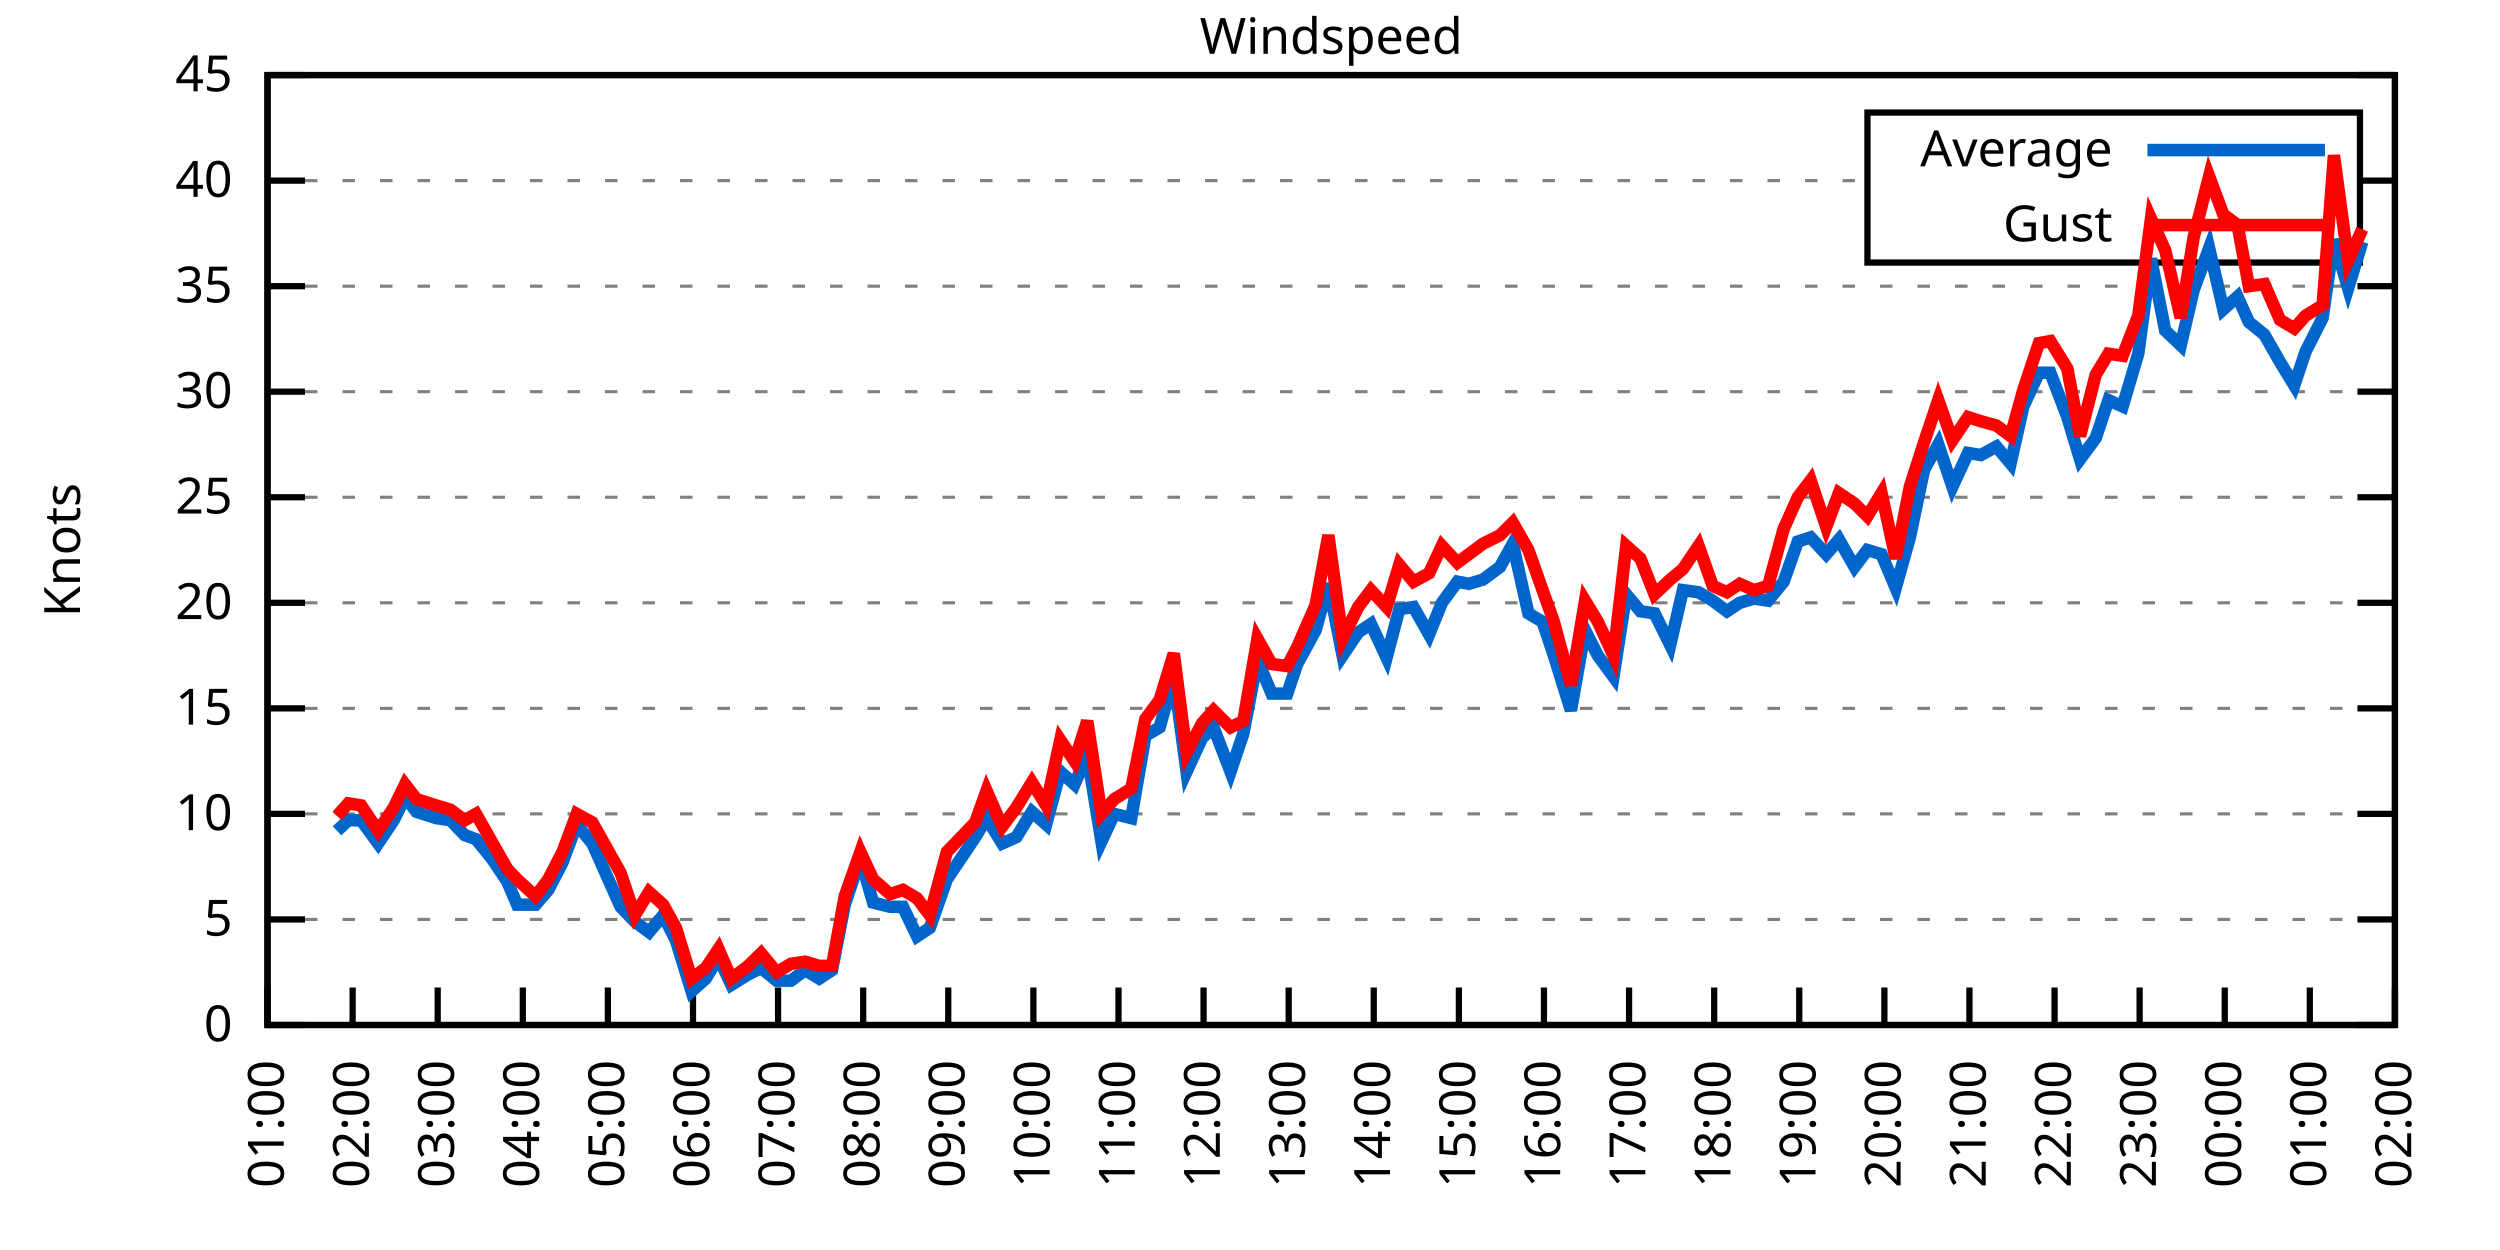
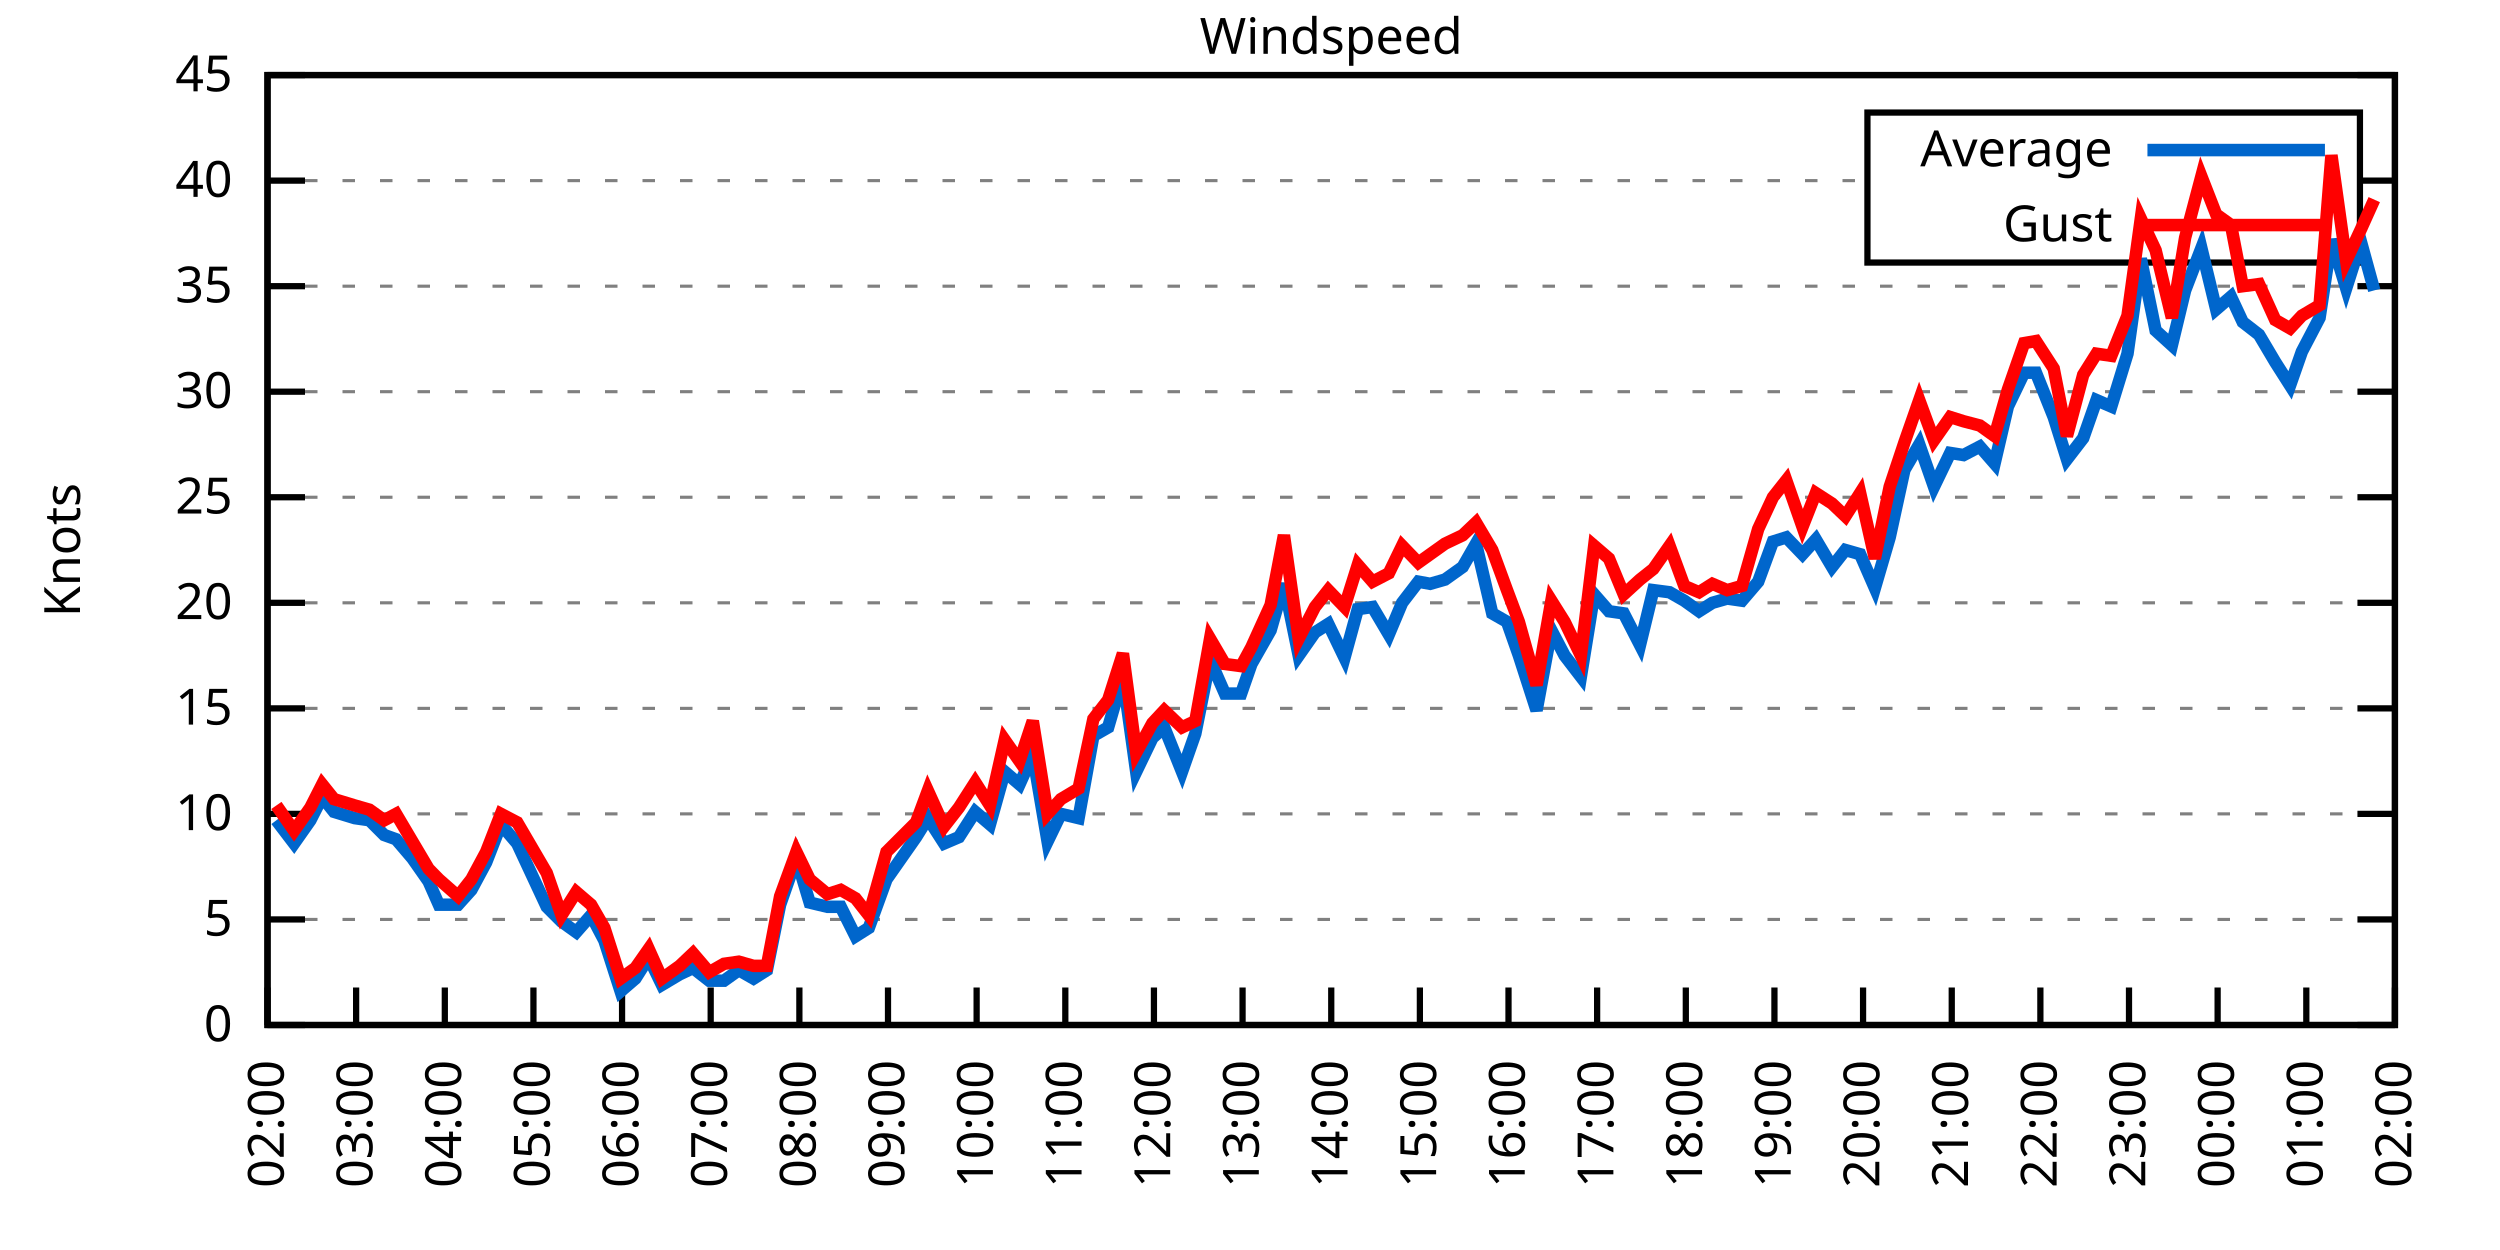
<svg xmlns="http://www.w3.org/2000/svg" xmlns:xlink="http://www.w3.org/1999/xlink" width="400" height="200" viewBox="0 0 400 200">
  <g id="gnuplot_canvas">
    <rect x="0" y="0" width="400" height="200" fill="none" />
    <defs>
      <circle id="gpDot" r="0.5" stroke-width="0.5" stroke="currentColor" />
      <path id="gpPt0" stroke-width="0.333" stroke="currentColor" d="M-1,0 h2 M0,-1 v2" />
      <path id="gpPt1" stroke-width="0.333" stroke="currentColor" d="M-1,-1 L1,1 M1,-1 L-1,1" />
      <path id="gpPt2" stroke-width="0.333" stroke="currentColor" d="M-1,0 L1,0 M0,-1 L0,1 M-1,-1 L1,1 M-1,1 L1,-1" />
      <rect id="gpPt3" stroke-width="0.333" stroke="currentColor" x="-1" y="-1" width="2" height="2" />
      <rect id="gpPt4" stroke-width="0.333" stroke="currentColor" fill="currentColor" x="-1" y="-1" width="2" height="2" />
      <circle id="gpPt5" stroke-width="0.333" stroke="currentColor" cx="0" cy="0" r="1" />
      <use xlink:href="#gpPt5" id="gpPt6" fill="currentColor" stroke="none" />
      <path id="gpPt7" stroke-width="0.333" stroke="currentColor" d="M0,-1.33 L-1.33,0.67 L1.33,0.67 z" />
      <use xlink:href="#gpPt7" id="gpPt8" fill="currentColor" stroke="none" />
      <use xlink:href="#gpPt7" id="gpPt9" stroke="currentColor" transform="rotate(180)" />
      <use xlink:href="#gpPt9" id="gpPt10" fill="currentColor" stroke="none" />
      <use xlink:href="#gpPt3" id="gpPt11" stroke="currentColor" transform="rotate(45)" />
      <use xlink:href="#gpPt11" id="gpPt12" fill="currentColor" stroke="none" />
      <path id="gpPt13" stroke-width="0.333" stroke="currentColor" d="M0,1.330 L1.265,0.411 L0.782,-1.067 L-0.782,-1.076 L-1.265,0.411 z" />
      <use xlink:href="#gpPt13" id="gpPt14" fill="currentColor" stroke="none" />
      <filter id="textbox" filterUnits="objectBoundingBox" x="0" y="0" height="1" width="1">
        <feFlood flood-color="white" flood-opacity="1" result="bgnd" />
        <feComposite in="SourceGraphic" in2="bgnd" operator="atop" />
      </filter>
      <filter id="greybox" filterUnits="objectBoundingBox" x="0" y="0" height="1" width="1">
        <feFlood flood-color="lightgrey" flood-opacity="1" result="grey" />
        <feComposite in="SourceGraphic" in2="grey" operator="atop" />
      </filter>
    </defs>
    <g fill="none" color="white" stroke="currentColor" stroke-width="1.00" stroke-linecap="butt" stroke-linejoin="miter">
</g>
    <g fill="none" color="black" stroke="currentColor" stroke-width="1.00" stroke-linecap="butt" stroke-linejoin="miter">
      <g stroke="none" shape-rendering="crispEdges">
        <polygon fill="rgb(255, 255, 255)" points="42.80,164.00 383.18,164.00 383.18,12.02 42.80,12.02 " />
      </g>
    </g>
    <g fill="none" color="black" stroke="currentColor" stroke-width="1.00" stroke-linecap="butt" stroke-linejoin="miter">
</g>
    <g fill="none" color="black" stroke="black" stroke-width="0.50" stroke-linecap="butt" stroke-linejoin="miter">
</g>
    <g fill="none" color="gray" stroke="currentColor" stroke-width="0.50" stroke-linecap="butt" stroke-linejoin="miter">
      <path stroke="gray" stroke-dasharray="2,4" class="gridline" d="M42.80,164.00 L383.19,164.00  " />
    </g>
    <g fill="none" color="gray" stroke="gray" stroke-width="1.00" stroke-linecap="butt" stroke-linejoin="miter">
</g>
    <g fill="none" color="black" stroke="currentColor" stroke-width="1.00" stroke-linecap="butt" stroke-linejoin="miter">
      <path stroke="black" d="M42.80,164.00 L48.80,164.00 M383.19,164.00 L377.19,164.00  " />
      <g transform="translate(37.20,166.60)" stroke="none" fill="black" font-family="Sans" font-size="8.00" text-anchor="end">
        <text>
          <tspan font-family="Sans"> 0</tspan>
        </text>
      </g>
    </g>
    <g fill="none" color="black" stroke="currentColor" stroke-width="1.00" stroke-linecap="butt" stroke-linejoin="miter">
</g>
    <g fill="none" color="black" stroke="black" stroke-width="0.50" stroke-linecap="butt" stroke-linejoin="miter">
</g>
    <g fill="none" color="gray" stroke="currentColor" stroke-width="0.50" stroke-linecap="butt" stroke-linejoin="miter">
      <path stroke="gray" stroke-dasharray="2,4" class="gridline" d="M42.80,147.11 L383.19,147.11  " />
    </g>
    <g fill="none" color="gray" stroke="gray" stroke-width="1.00" stroke-linecap="butt" stroke-linejoin="miter">
</g>
    <g fill="none" color="black" stroke="currentColor" stroke-width="1.00" stroke-linecap="butt" stroke-linejoin="miter">
      <path stroke="black" d="M42.80,147.11 L48.80,147.11 M383.19,147.11 L377.19,147.11  " />
      <g transform="translate(37.20,149.71)" stroke="none" fill="black" font-family="Sans" font-size="8.00" text-anchor="end">
        <text>
          <tspan font-family="Sans"> 5</tspan>
        </text>
      </g>
    </g>
    <g fill="none" color="black" stroke="currentColor" stroke-width="1.00" stroke-linecap="butt" stroke-linejoin="miter">
</g>
    <g fill="none" color="black" stroke="black" stroke-width="0.50" stroke-linecap="butt" stroke-linejoin="miter">
</g>
    <g fill="none" color="gray" stroke="currentColor" stroke-width="0.50" stroke-linecap="butt" stroke-linejoin="miter">
      <path stroke="gray" stroke-dasharray="2,4" class="gridline" d="M42.80,130.22 L383.19,130.22  " />
    </g>
    <g fill="none" color="gray" stroke="gray" stroke-width="1.00" stroke-linecap="butt" stroke-linejoin="miter">
</g>
    <g fill="none" color="black" stroke="currentColor" stroke-width="1.00" stroke-linecap="butt" stroke-linejoin="miter">
      <path stroke="black" d="M42.80,130.22 L48.80,130.22 M383.19,130.22 L377.19,130.22  " />
      <g transform="translate(37.20,132.82)" stroke="none" fill="black" font-family="Sans" font-size="8.00" text-anchor="end">
        <text>
          <tspan font-family="Sans"> 10</tspan>
        </text>
      </g>
    </g>
    <g fill="none" color="black" stroke="currentColor" stroke-width="1.00" stroke-linecap="butt" stroke-linejoin="miter">
</g>
    <g fill="none" color="black" stroke="black" stroke-width="0.50" stroke-linecap="butt" stroke-linejoin="miter">
</g>
    <g fill="none" color="gray" stroke="currentColor" stroke-width="0.50" stroke-linecap="butt" stroke-linejoin="miter">
      <path stroke="gray" stroke-dasharray="2,4" class="gridline" d="M42.80,113.34 L383.19,113.34  " />
    </g>
    <g fill="none" color="gray" stroke="gray" stroke-width="1.00" stroke-linecap="butt" stroke-linejoin="miter">
</g>
    <g fill="none" color="black" stroke="currentColor" stroke-width="1.00" stroke-linecap="butt" stroke-linejoin="miter">
      <path stroke="black" d="M42.80,113.34 L48.80,113.34 M383.19,113.34 L377.19,113.34  " />
      <g transform="translate(37.20,115.94)" stroke="none" fill="black" font-family="Sans" font-size="8.00" text-anchor="end">
        <text>
          <tspan font-family="Sans"> 15</tspan>
        </text>
      </g>
    </g>
    <g fill="none" color="black" stroke="currentColor" stroke-width="1.00" stroke-linecap="butt" stroke-linejoin="miter">
</g>
    <g fill="none" color="black" stroke="black" stroke-width="0.50" stroke-linecap="butt" stroke-linejoin="miter">
</g>
    <g fill="none" color="gray" stroke="currentColor" stroke-width="0.50" stroke-linecap="butt" stroke-linejoin="miter">
      <path stroke="gray" stroke-dasharray="2,4" class="gridline" d="M42.80,96.45 L383.19,96.45  " />
    </g>
    <g fill="none" color="gray" stroke="gray" stroke-width="1.00" stroke-linecap="butt" stroke-linejoin="miter">
</g>
    <g fill="none" color="black" stroke="currentColor" stroke-width="1.00" stroke-linecap="butt" stroke-linejoin="miter">
      <path stroke="black" d="M42.80,96.45 L48.80,96.45 M383.19,96.45 L377.19,96.45  " />
      <g transform="translate(37.20,99.05)" stroke="none" fill="black" font-family="Sans" font-size="8.00" text-anchor="end">
        <text>
          <tspan font-family="Sans"> 20</tspan>
        </text>
      </g>
    </g>
    <g fill="none" color="black" stroke="currentColor" stroke-width="1.00" stroke-linecap="butt" stroke-linejoin="miter">
</g>
    <g fill="none" color="black" stroke="black" stroke-width="0.50" stroke-linecap="butt" stroke-linejoin="miter">
</g>
    <g fill="none" color="gray" stroke="currentColor" stroke-width="0.50" stroke-linecap="butt" stroke-linejoin="miter">
      <path stroke="gray" stroke-dasharray="2,4" class="gridline" d="M42.80,79.56 L383.19,79.56  " />
    </g>
    <g fill="none" color="gray" stroke="gray" stroke-width="1.00" stroke-linecap="butt" stroke-linejoin="miter">
</g>
    <g fill="none" color="black" stroke="currentColor" stroke-width="1.00" stroke-linecap="butt" stroke-linejoin="miter">
      <path stroke="black" d="M42.80,79.56 L48.80,79.56 M383.19,79.56 L377.19,79.56  " />
      <g transform="translate(37.20,82.16)" stroke="none" fill="black" font-family="Sans" font-size="8.00" text-anchor="end">
        <text>
          <tspan font-family="Sans"> 25</tspan>
        </text>
      </g>
    </g>
    <g fill="none" color="black" stroke="currentColor" stroke-width="1.00" stroke-linecap="butt" stroke-linejoin="miter">
</g>
    <g fill="none" color="black" stroke="black" stroke-width="0.50" stroke-linecap="butt" stroke-linejoin="miter">
</g>
    <g fill="none" color="gray" stroke="currentColor" stroke-width="0.50" stroke-linecap="butt" stroke-linejoin="miter">
      <path stroke="gray" stroke-dasharray="2,4" class="gridline" d="M42.80,62.67 L383.19,62.67  " />
    </g>
    <g fill="none" color="gray" stroke="gray" stroke-width="1.00" stroke-linecap="butt" stroke-linejoin="miter">
</g>
    <g fill="none" color="black" stroke="currentColor" stroke-width="1.00" stroke-linecap="butt" stroke-linejoin="miter">
      <path stroke="black" d="M42.80,62.67 L48.80,62.67 M383.19,62.67 L377.19,62.67  " />
      <g transform="translate(37.20,65.27)" stroke="none" fill="black" font-family="Sans" font-size="8.00" text-anchor="end">
        <text>
          <tspan font-family="Sans"> 30</tspan>
        </text>
      </g>
    </g>
    <g fill="none" color="black" stroke="currentColor" stroke-width="1.00" stroke-linecap="butt" stroke-linejoin="miter">
</g>
    <g fill="none" color="black" stroke="black" stroke-width="0.50" stroke-linecap="butt" stroke-linejoin="miter">
</g>
    <g fill="none" color="gray" stroke="currentColor" stroke-width="0.50" stroke-linecap="butt" stroke-linejoin="miter">
      <path stroke="gray" stroke-dasharray="2,4" class="gridline" d="M42.80,45.79 L383.19,45.79  " />
    </g>
    <g fill="none" color="gray" stroke="gray" stroke-width="1.00" stroke-linecap="butt" stroke-linejoin="miter">
</g>
    <g fill="none" color="black" stroke="currentColor" stroke-width="1.00" stroke-linecap="butt" stroke-linejoin="miter">
      <path stroke="black" d="M42.80,45.79 L48.80,45.79 M383.19,45.79 L377.19,45.79  " />
      <g transform="translate(37.20,48.39)" stroke="none" fill="black" font-family="Sans" font-size="8.00" text-anchor="end">
        <text>
          <tspan font-family="Sans"> 35</tspan>
        </text>
      </g>
    </g>
    <g fill="none" color="black" stroke="currentColor" stroke-width="1.00" stroke-linecap="butt" stroke-linejoin="miter">
</g>
    <g fill="none" color="black" stroke="black" stroke-width="0.50" stroke-linecap="butt" stroke-linejoin="miter">
</g>
    <g fill="none" color="gray" stroke="currentColor" stroke-width="0.50" stroke-linecap="butt" stroke-linejoin="miter">
      <path stroke="gray" stroke-dasharray="2,4" class="gridline" d="M42.80,28.90 L298.79,28.90 M377.59,28.90 L383.19,28.90  " />
    </g>
    <g fill="none" color="gray" stroke="gray" stroke-width="1.00" stroke-linecap="butt" stroke-linejoin="miter">
</g>
    <g fill="none" color="black" stroke="currentColor" stroke-width="1.00" stroke-linecap="butt" stroke-linejoin="miter">
      <path stroke="black" d="M42.80,28.90 L48.80,28.90 M383.19,28.90 L377.19,28.90  " />
      <g transform="translate(37.20,31.50)" stroke="none" fill="black" font-family="Sans" font-size="8.00" text-anchor="end">
        <text>
          <tspan font-family="Sans"> 40</tspan>
        </text>
      </g>
    </g>
    <g fill="none" color="black" stroke="currentColor" stroke-width="1.00" stroke-linecap="butt" stroke-linejoin="miter">
</g>
    <g fill="none" color="black" stroke="black" stroke-width="0.50" stroke-linecap="butt" stroke-linejoin="miter">
</g>
    <g fill="none" color="gray" stroke="currentColor" stroke-width="0.50" stroke-linecap="butt" stroke-linejoin="miter">
      <path stroke="gray" stroke-dasharray="2,4" class="gridline" d="M42.80,12.01 L383.19,12.01  " />
    </g>
    <g fill="none" color="gray" stroke="gray" stroke-width="1.00" stroke-linecap="butt" stroke-linejoin="miter">
</g>
    <g fill="none" color="black" stroke="currentColor" stroke-width="1.00" stroke-linecap="butt" stroke-linejoin="miter">
      <path stroke="black" d="M42.80,12.01 L48.80,12.01 M383.19,12.01 L377.19,12.01  " />
      <g transform="translate(37.20,14.61)" stroke="none" fill="black" font-family="Sans" font-size="8.00" text-anchor="end">
        <text>
          <tspan font-family="Sans"> 45</tspan>
        </text>
      </g>
    </g>
    <g fill="none" color="black" stroke="currentColor" stroke-width="1.00" stroke-linecap="butt" stroke-linejoin="miter">
      <path stroke="black" d="M42.80,164.00 L42.80,158.00  " />
      <g transform="translate(45.40,169.60) rotate(270.00)" stroke="none" fill="black" font-family="Sans" font-size="8.00" text-anchor="end">
        <text>
-           <tspan font-family="Sans">01:00</tspan>
-         </text>
-       </g>
-     </g>
-     <g fill="none" color="black" stroke="currentColor" stroke-width="1.00" stroke-linecap="butt" stroke-linejoin="miter">
-       <path stroke="black" d="M56.42,164.00 L56.42,158.00  " />
-       <g transform="translate(59.02,169.60) rotate(270.00)" stroke="none" fill="black" font-family="Sans" font-size="8.00" text-anchor="end">
-         <text>
          <tspan font-family="Sans">02:00</tspan>
        </text>
      </g>
    </g>
    <g fill="none" color="black" stroke="currentColor" stroke-width="1.00" stroke-linecap="butt" stroke-linejoin="miter">
-       <path stroke="black" d="M70.03,164.00 L70.03,158.00  " />
-       <g transform="translate(72.63,169.60) rotate(270.00)" stroke="none" fill="black" font-family="Sans" font-size="8.00" text-anchor="end">
+       <path stroke="black" d="M56.98,164.00 L56.98,158.00  " />
+       <g transform="translate(59.58,169.60) rotate(270.00)" stroke="none" fill="black" font-family="Sans" font-size="8.00" text-anchor="end">
        <text>
          <tspan font-family="Sans">03:00</tspan>
        </text>
      </g>
    </g>
    <g fill="none" color="black" stroke="currentColor" stroke-width="1.00" stroke-linecap="butt" stroke-linejoin="miter">
-       <path stroke="black" d="M83.65,164.00 L83.65,158.00  " />
-       <g transform="translate(86.25,169.60) rotate(270.00)" stroke="none" fill="black" font-family="Sans" font-size="8.00" text-anchor="end">
+       <path stroke="black" d="M71.17,164.00 L71.17,158.00  " />
+       <g transform="translate(73.77,169.60) rotate(270.00)" stroke="none" fill="black" font-family="Sans" font-size="8.00" text-anchor="end">
        <text>
          <tspan font-family="Sans">04:00</tspan>
        </text>
      </g>
    </g>
    <g fill="none" color="black" stroke="currentColor" stroke-width="1.00" stroke-linecap="butt" stroke-linejoin="miter">
-       <path stroke="black" d="M97.26,164.00 L97.26,158.00  " />
-       <g transform="translate(99.86,169.60) rotate(270.00)" stroke="none" fill="black" font-family="Sans" font-size="8.00" text-anchor="end">
+       <path stroke="black" d="M85.35,164.00 L85.35,158.00  " />
+       <g transform="translate(87.95,169.60) rotate(270.00)" stroke="none" fill="black" font-family="Sans" font-size="8.00" text-anchor="end">
        <text>
          <tspan font-family="Sans">05:00</tspan>
        </text>
      </g>
    </g>
    <g fill="none" color="black" stroke="currentColor" stroke-width="1.00" stroke-linecap="butt" stroke-linejoin="miter">
-       <path stroke="black" d="M110.88,164.00 L110.88,158.00  " />
-       <g transform="translate(113.48,169.60) rotate(270.00)" stroke="none" fill="black" font-family="Sans" font-size="8.00" text-anchor="end">
+       <path stroke="black" d="M99.53,164.00 L99.53,158.00  " />
+       <g transform="translate(102.13,169.60) rotate(270.00)" stroke="none" fill="black" font-family="Sans" font-size="8.00" text-anchor="end">
        <text>
          <tspan font-family="Sans">06:00</tspan>
        </text>
      </g>
    </g>
    <g fill="none" color="black" stroke="currentColor" stroke-width="1.00" stroke-linecap="butt" stroke-linejoin="miter">
-       <path stroke="black" d="M124.49,164.00 L124.49,158.00  " />
-       <g transform="translate(127.09,169.60) rotate(270.00)" stroke="none" fill="black" font-family="Sans" font-size="8.00" text-anchor="end">
+       <path stroke="black" d="M113.71,164.00 L113.71,158.00  " />
+       <g transform="translate(116.31,169.60) rotate(270.00)" stroke="none" fill="black" font-family="Sans" font-size="8.00" text-anchor="end">
        <text>
          <tspan font-family="Sans">07:00</tspan>
        </text>
      </g>
    </g>
    <g fill="none" color="black" stroke="currentColor" stroke-width="1.00" stroke-linecap="butt" stroke-linejoin="miter">
-       <path stroke="black" d="M138.11,164.00 L138.11,158.00  " />
-       <g transform="translate(140.71,169.60) rotate(270.00)" stroke="none" fill="black" font-family="Sans" font-size="8.00" text-anchor="end">
+       <path stroke="black" d="M127.90,164.00 L127.90,158.00  " />
+       <g transform="translate(130.50,169.60) rotate(270.00)" stroke="none" fill="black" font-family="Sans" font-size="8.00" text-anchor="end">
        <text>
          <tspan font-family="Sans">08:00</tspan>
        </text>
      </g>
    </g>
    <g fill="none" color="black" stroke="currentColor" stroke-width="1.00" stroke-linecap="butt" stroke-linejoin="miter">
-       <path stroke="black" d="M151.72,164.00 L151.72,158.00  " />
-       <g transform="translate(154.32,169.60) rotate(270.00)" stroke="none" fill="black" font-family="Sans" font-size="8.00" text-anchor="end">
+       <path stroke="black" d="M142.08,164.00 L142.08,158.00  " />
+       <g transform="translate(144.68,169.60) rotate(270.00)" stroke="none" fill="black" font-family="Sans" font-size="8.00" text-anchor="end">
        <text>
          <tspan font-family="Sans">09:00</tspan>
        </text>
      </g>
    </g>
    <g fill="none" color="black" stroke="currentColor" stroke-width="1.00" stroke-linecap="butt" stroke-linejoin="miter">
-       <path stroke="black" d="M165.34,164.00 L165.34,158.00  " />
-       <g transform="translate(167.94,169.60) rotate(270.00)" stroke="none" fill="black" font-family="Sans" font-size="8.00" text-anchor="end">
+       <path stroke="black" d="M156.26,164.00 L156.26,158.00  " />
+       <g transform="translate(158.86,169.60) rotate(270.00)" stroke="none" fill="black" font-family="Sans" font-size="8.00" text-anchor="end">
        <text>
          <tspan font-family="Sans">10:00</tspan>
        </text>
      </g>
    </g>
    <g fill="none" color="black" stroke="currentColor" stroke-width="1.00" stroke-linecap="butt" stroke-linejoin="miter">
-       <path stroke="black" d="M178.96,164.00 L178.96,158.00  " />
-       <g transform="translate(181.56,169.60) rotate(270.00)" stroke="none" fill="black" font-family="Sans" font-size="8.00" text-anchor="end">
+       <path stroke="black" d="M170.45,164.00 L170.45,158.00  " />
+       <g transform="translate(173.05,169.60) rotate(270.00)" stroke="none" fill="black" font-family="Sans" font-size="8.00" text-anchor="end">
        <text>
          <tspan font-family="Sans">11:00</tspan>
        </text>
      </g>
    </g>
    <g fill="none" color="black" stroke="currentColor" stroke-width="1.00" stroke-linecap="butt" stroke-linejoin="miter">
-       <path stroke="black" d="M192.57,164.00 L192.57,158.00  " />
-       <g transform="translate(195.17,169.60) rotate(270.00)" stroke="none" fill="black" font-family="Sans" font-size="8.00" text-anchor="end">
+       <path stroke="black" d="M184.63,164.00 L184.63,158.00  " />
+       <g transform="translate(187.23,169.60) rotate(270.00)" stroke="none" fill="black" font-family="Sans" font-size="8.00" text-anchor="end">
        <text>
          <tspan font-family="Sans">12:00</tspan>
        </text>
      </g>
    </g>
    <g fill="none" color="black" stroke="currentColor" stroke-width="1.00" stroke-linecap="butt" stroke-linejoin="miter">
-       <path stroke="black" d="M206.19,164.00 L206.19,158.00  " />
-       <g transform="translate(208.79,169.60) rotate(270.00)" stroke="none" fill="black" font-family="Sans" font-size="8.00" text-anchor="end">
+       <path stroke="black" d="M198.81,164.00 L198.81,158.00  " />
+       <g transform="translate(201.41,169.60) rotate(270.00)" stroke="none" fill="black" font-family="Sans" font-size="8.00" text-anchor="end">
        <text>
          <tspan font-family="Sans">13:00</tspan>
        </text>
      </g>
    </g>
    <g fill="none" color="black" stroke="currentColor" stroke-width="1.00" stroke-linecap="butt" stroke-linejoin="miter">
-       <path stroke="black" d="M219.80,164.00 L219.80,158.00  " />
-       <g transform="translate(222.40,169.60) rotate(270.00)" stroke="none" fill="black" font-family="Sans" font-size="8.00" text-anchor="end">
+       <path stroke="black" d="M213.00,164.00 L213.00,158.00  " />
+       <g transform="translate(215.60,169.60) rotate(270.00)" stroke="none" fill="black" font-family="Sans" font-size="8.00" text-anchor="end">
        <text>
          <tspan font-family="Sans">14:00</tspan>
        </text>
      </g>
    </g>
    <g fill="none" color="black" stroke="currentColor" stroke-width="1.00" stroke-linecap="butt" stroke-linejoin="miter">
-       <path stroke="black" d="M233.42,164.00 L233.42,158.00  " />
-       <g transform="translate(236.02,169.60) rotate(270.00)" stroke="none" fill="black" font-family="Sans" font-size="8.00" text-anchor="end">
+       <path stroke="black" d="M227.18,164.00 L227.18,158.00  " />
+       <g transform="translate(229.78,169.60) rotate(270.00)" stroke="none" fill="black" font-family="Sans" font-size="8.00" text-anchor="end">
        <text>
          <tspan font-family="Sans">15:00</tspan>
        </text>
      </g>
    </g>
    <g fill="none" color="black" stroke="currentColor" stroke-width="1.00" stroke-linecap="butt" stroke-linejoin="miter">
-       <path stroke="black" d="M247.03,164.00 L247.03,158.00  " />
-       <g transform="translate(249.63,169.60) rotate(270.00)" stroke="none" fill="black" font-family="Sans" font-size="8.00" text-anchor="end">
+       <path stroke="black" d="M241.36,164.00 L241.36,158.00  " />
+       <g transform="translate(243.96,169.60) rotate(270.00)" stroke="none" fill="black" font-family="Sans" font-size="8.00" text-anchor="end">
        <text>
          <tspan font-family="Sans">16:00</tspan>
        </text>
      </g>
    </g>
    <g fill="none" color="black" stroke="currentColor" stroke-width="1.00" stroke-linecap="butt" stroke-linejoin="miter">
-       <path stroke="black" d="M260.65,164.00 L260.65,158.00  " />
-       <g transform="translate(263.25,169.60) rotate(270.00)" stroke="none" fill="black" font-family="Sans" font-size="8.00" text-anchor="end">
+       <path stroke="black" d="M255.54,164.00 L255.54,158.00  " />
+       <g transform="translate(258.14,169.60) rotate(270.00)" stroke="none" fill="black" font-family="Sans" font-size="8.00" text-anchor="end">
        <text>
          <tspan font-family="Sans">17:00</tspan>
        </text>
      </g>
    </g>
    <g fill="none" color="black" stroke="currentColor" stroke-width="1.00" stroke-linecap="butt" stroke-linejoin="miter">
-       <path stroke="black" d="M274.27,164.00 L274.27,158.00  " />
-       <g transform="translate(276.87,169.60) rotate(270.00)" stroke="none" fill="black" font-family="Sans" font-size="8.00" text-anchor="end">
+       <path stroke="black" d="M269.73,164.00 L269.73,158.00  " />
+       <g transform="translate(272.33,169.60) rotate(270.00)" stroke="none" fill="black" font-family="Sans" font-size="8.00" text-anchor="end">
        <text>
          <tspan font-family="Sans">18:00</tspan>
        </text>
      </g>
    </g>
    <g fill="none" color="black" stroke="currentColor" stroke-width="1.00" stroke-linecap="butt" stroke-linejoin="miter">
-       <path stroke="black" d="M287.88,164.00 L287.88,158.00  " />
-       <g transform="translate(290.48,169.60) rotate(270.00)" stroke="none" fill="black" font-family="Sans" font-size="8.00" text-anchor="end">
+       <path stroke="black" d="M283.91,164.00 L283.91,158.00  " />
+       <g transform="translate(286.51,169.60) rotate(270.00)" stroke="none" fill="black" font-family="Sans" font-size="8.00" text-anchor="end">
        <text>
          <tspan font-family="Sans">19:00</tspan>
        </text>
      </g>
    </g>
    <g fill="none" color="black" stroke="currentColor" stroke-width="1.00" stroke-linecap="butt" stroke-linejoin="miter">
-       <path stroke="black" d="M301.50,164.00 L301.50,158.00  " />
-       <g transform="translate(304.10,169.60) rotate(270.00)" stroke="none" fill="black" font-family="Sans" font-size="8.00" text-anchor="end">
+       <path stroke="black" d="M298.09,164.00 L298.09,158.00  " />
+       <g transform="translate(300.69,169.60) rotate(270.00)" stroke="none" fill="black" font-family="Sans" font-size="8.00" text-anchor="end">
        <text>
          <tspan font-family="Sans">20:00</tspan>
        </text>
      </g>
    </g>
    <g fill="none" color="black" stroke="currentColor" stroke-width="1.00" stroke-linecap="butt" stroke-linejoin="miter">
-       <path stroke="black" d="M315.11,164.00 L315.11,158.00  " />
-       <g transform="translate(317.71,169.60) rotate(270.00)" stroke="none" fill="black" font-family="Sans" font-size="8.00" text-anchor="end">
+       <path stroke="black" d="M312.28,164.00 L312.28,158.00  " />
+       <g transform="translate(314.88,169.60) rotate(270.00)" stroke="none" fill="black" font-family="Sans" font-size="8.00" text-anchor="end">
        <text>
          <tspan font-family="Sans">21:00</tspan>
        </text>
      </g>
    </g>
    <g fill="none" color="black" stroke="currentColor" stroke-width="1.00" stroke-linecap="butt" stroke-linejoin="miter">
-       <path stroke="black" d="M328.73,164.00 L328.73,158.00  " />
-       <g transform="translate(331.33,169.60) rotate(270.00)" stroke="none" fill="black" font-family="Sans" font-size="8.00" text-anchor="end">
+       <path stroke="black" d="M326.46,164.00 L326.46,158.00  " />
+       <g transform="translate(329.06,169.60) rotate(270.00)" stroke="none" fill="black" font-family="Sans" font-size="8.00" text-anchor="end">
        <text>
          <tspan font-family="Sans">22:00</tspan>
        </text>
      </g>
    </g>
    <g fill="none" color="black" stroke="currentColor" stroke-width="1.00" stroke-linecap="butt" stroke-linejoin="miter">
-       <path stroke="black" d="M342.34,164.00 L342.34,158.00  " />
-       <g transform="translate(344.94,169.60) rotate(270.00)" stroke="none" fill="black" font-family="Sans" font-size="8.00" text-anchor="end">
+       <path stroke="black" d="M340.64,164.00 L340.64,158.00  " />
+       <g transform="translate(343.24,169.60) rotate(270.00)" stroke="none" fill="black" font-family="Sans" font-size="8.00" text-anchor="end">
        <text>
          <tspan font-family="Sans">23:00</tspan>
        </text>
      </g>
    </g>
    <g fill="none" color="black" stroke="currentColor" stroke-width="1.00" stroke-linecap="butt" stroke-linejoin="miter">
-       <path stroke="black" d="M355.96,164.00 L355.96,158.00  " />
-       <g transform="translate(358.56,169.60) rotate(270.00)" stroke="none" fill="black" font-family="Sans" font-size="8.00" text-anchor="end">
+       <path stroke="black" d="M354.82,164.00 L354.82,158.00  " />
+       <g transform="translate(357.42,169.60) rotate(270.00)" stroke="none" fill="black" font-family="Sans" font-size="8.00" text-anchor="end">
        <text>
          <tspan font-family="Sans">00:00</tspan>
        </text>
      </g>
    </g>
    <g fill="none" color="black" stroke="currentColor" stroke-width="1.00" stroke-linecap="butt" stroke-linejoin="miter">
-       <path stroke="black" d="M369.57,164.00 L369.57,158.00  " />
-       <g transform="translate(372.17,169.60) rotate(270.00)" stroke="none" fill="black" font-family="Sans" font-size="8.00" text-anchor="end">
+       <path stroke="black" d="M369.01,164.00 L369.01,158.00  " />
+       <g transform="translate(371.61,169.60) rotate(270.00)" stroke="none" fill="black" font-family="Sans" font-size="8.00" text-anchor="end">
        <text>
          <tspan font-family="Sans">01:00</tspan>
        </text>
      </g>
    </g>
    <g fill="none" color="black" stroke="currentColor" stroke-width="1.00" stroke-linecap="butt" stroke-linejoin="miter">
      <path stroke="black" d="M383.19,164.00 L383.19,158.00  " />
      <g transform="translate(385.79,169.60) rotate(270.00)" stroke="none" fill="black" font-family="Sans" font-size="8.00" text-anchor="end">
        <text>
          <tspan font-family="Sans">02:00</tspan>
        </text>
      </g>
    </g>
    <g fill="none" color="black" stroke="currentColor" stroke-width="1.00" stroke-linecap="butt" stroke-linejoin="miter">
</g>
    <g fill="none" color="black" stroke="currentColor" stroke-width="1.00" stroke-linecap="butt" stroke-linejoin="miter">
      <path stroke="black" d="M42.80,12.01 L42.80,164.00 L383.19,164.00 L383.19,12.01 L42.80,12.01 Z  " />
    </g>
    <g fill="none" color="black" stroke="currentColor" stroke-width="1.00" stroke-linecap="butt" stroke-linejoin="miter">
</g>
    <g fill="none" color="black" stroke="currentColor" stroke-width="1.00" stroke-linecap="butt" stroke-linejoin="miter">
      <path stroke="black" d="M298.79,42.01 L298.79,18.01 L377.59,18.01 L377.59,42.01 L298.79,42.01 Z  " />
    </g>
    <g id="Windspeed_plot_1">
      <g fill="none" color="white" stroke="black" stroke-width="2.00" stroke-linecap="butt" stroke-linejoin="miter">
</g>
      <g fill="none" color="black" stroke="currentColor" stroke-width="2.00" stroke-linecap="butt" stroke-linejoin="miter">
        <g transform="translate(337.99,26.61)" stroke="none" fill="black" font-family="Sans" font-size="8.00" text-anchor="end">
          <text>
            <tspan font-family="Sans">Average</tspan>
          </text>
        </g>
      </g>
      <g fill="none" color="black" stroke="currentColor" stroke-width="2.00" stroke-linecap="butt" stroke-linejoin="miter">
-         <path stroke="rgb(  0, 102, 204)" d="M343.59,24.01 L371.99,24.01 M53.92,132.93 L55.73,131.24 L57.78,131.24 L60.50,134.95 L63.00,131.24 L64.81,127.52   L66.63,129.89 L69.80,130.90 L72.07,131.24 L74.34,133.60 L76.16,134.28 L78.65,137.32 L81.15,141.03 L82.74,144.75   L85.69,144.75 L87.73,142.38 L90.00,137.99 L92.27,131.91 L94.77,134.95 L99.30,145.09 L101.57,147.45 L103.84,149.14   L106.11,146.44 L108.15,150.49 L110.65,158.60 L112.92,156.57 L114.96,153.19 L117.01,157.58 L119.73,155.89 L121.77,154.88   L124.27,156.91 L126.54,156.91 L128.81,155.22 L131.07,156.57 L133.12,155.22 L135.16,144.75 L137.66,137.32 L139.70,144.41   L142.42,145.09 L144.46,145.09 L146.73,149.81 L148.77,148.46 L151.50,140.69 L156.04,133.94 L157.85,130.90 L160.35,134.95   L162.62,133.94 L165.11,129.89 L167.38,131.91 L169.65,123.47 L171.92,125.50 L173.96,120.77 L176.23,134.62 L178.28,130.22   L181.00,130.90 L183.27,117.73 L185.54,116.38 L187.81,108.27 L189.85,123.47 L192.34,118.07 L194.16,116.38 L196.88,123.47   L198.93,117.39 L201.19,105.57 L203.46,110.97 L205.96,110.97 L207.55,106.24 L210.50,100.84 L212.54,93.41 L214.81,104.89   L217.31,101.18 L219.35,99.83 L221.85,105.23 L223.89,97.46 L226.16,97.12 L228.65,101.52 L230.70,96.45 L233.19,93.07   L235.01,93.41 L237.28,92.73 L240.00,90.71 L242.04,86.99 L244.54,98.14 L246.81,99.49 L248.62,104.89 L251.35,113.67   L253.61,100.84 L255.66,104.89 L258.15,108.27 L260.20,95.10 L262.47,97.80 L264.73,98.14 L267.23,103.20 L269.27,94.42   L271.77,94.76 L274.04,96.11 L276.31,97.80 L278.35,96.45 L280.62,95.77 L282.89,96.11 L285.38,93.07 L287.65,86.65   L289.70,85.98 L292.19,88.68 L294.23,86.32 L296.73,90.71 L298.77,88.00 L301.04,88.68 L303.31,94.08 L305.58,85.98   L307.85,75.17 L310.12,71.12 L312.39,77.87 L314.89,72.47 L316.93,72.81 L319.42,71.45 L321.69,74.16 L323.74,65.04   L326.23,59.63 L328.05,59.63 L330.77,66.73 L332.81,73.48 L335.31,70.10 L337.35,64.02 L339.62,65.04 L342.12,56.59   L344.16,41.39 L346.43,52.88 L348.92,55.24 L350.97,46.46 L353.46,39.71 L355.73,49.50 L358.00,47.47 L359.82,51.53   L362.31,53.55 L364.81,57.94 L367.08,61.66 L368.89,56.26 L371.62,50.85 L373.43,38.35 L375.70,46.12 L377.97,38.69    " />
+         <path stroke="rgb(  0, 102, 204)" d="M343.59,24.01 L371.99,24.01 M44.22,131.24 L47.05,134.95 L49.66,131.24 L51.55,127.52 L53.44,129.89 L56.75,130.90   L59.11,131.24 L61.47,133.60 L63.37,134.28 L65.97,137.32 L68.57,141.03 L70.22,144.75 L73.29,144.75 L75.42,142.38   L77.78,137.99 L80.15,131.91 L82.75,134.95 L87.48,145.09 L89.84,147.45 L92.20,149.14 L94.57,146.44 L96.70,150.49   L99.30,158.60 L101.66,156.57 L103.79,153.19 L105.91,157.58 L108.75,155.89 L110.88,154.88 L113.48,156.91 L115.84,156.91   L118.21,155.22 L120.57,156.57 L122.70,155.22 L124.82,144.75 L127.42,137.32 L129.55,144.41 L132.39,145.09 L134.52,145.09   L136.88,149.81 L139.01,148.46 L141.84,140.69 L146.57,133.94 L148.46,130.90 L151.06,134.95 L153.43,133.94 L156.03,129.89   L158.39,131.91 L160.75,123.47 L163.12,125.50 L165.25,120.77 L167.61,134.62 L169.74,130.22 L172.57,130.90 L174.94,117.73   L177.30,116.38 L179.67,108.27 L181.79,123.47 L184.39,118.07 L186.28,116.38 L189.12,123.47 L191.25,117.39 L193.61,105.57   L195.98,110.97 L198.58,110.97 L200.23,106.24 L203.30,100.84 L205.43,93.41 L207.79,104.89 L210.39,101.18 L212.52,99.83   L215.12,105.23 L217.25,97.46 L219.61,97.12 L222.21,101.52 L224.34,96.45 L226.94,93.07 L228.83,93.41 L231.20,92.73   L234.03,90.71 L236.16,86.99 L238.76,98.14 L241.12,99.49 L243.02,104.89 L245.85,113.67 L248.22,100.84 L250.34,104.89   L252.94,108.27 L255.07,95.10 L257.43,97.80 L259.80,98.14 L262.40,103.20 L264.53,94.42 L267.13,94.76 L269.49,96.11   L271.85,97.80 L273.98,96.45 L276.35,95.77 L278.71,96.11 L281.31,93.07 L283.67,86.65 L285.80,85.98 L288.40,88.68   L290.53,86.32 L293.13,90.71 L295.26,88.00 L297.62,88.68 L299.98,94.08 L302.35,85.98 L304.71,75.17 L307.08,71.12   L309.44,77.87 L312.04,72.47 L314.17,72.81 L316.77,71.45 L319.13,74.16 L321.26,65.04 L323.86,59.63 L325.75,59.63   L328.59,66.73 L330.71,73.48 L333.31,70.10 L335.44,64.02 L337.80,65.04 L340.40,56.59 L342.53,41.39 L344.90,52.88   L347.50,55.24 L349.62,46.46 L352.22,39.71 L354.59,49.50 L356.95,47.47 L358.84,51.53 L361.44,53.55 L364.04,57.94   L366.41,61.66 L368.30,56.26 L371.13,50.85 L373.03,38.35 L375.39,46.12 L377.75,38.69 L379.88,46.46  " />
      </g>
    </g>
    <g id="Windspeed_plot_2">
      <g fill="none" color="black" stroke="currentColor" stroke-width="2.00" stroke-linecap="butt" stroke-linejoin="miter">
        <g transform="translate(337.99,38.61)" stroke="none" fill="black" font-family="Sans" font-size="8.00" text-anchor="end">
          <text>
            <tspan font-family="Sans">Gust</tspan>
          </text>
        </g>
      </g>
      <g fill="none" color="black" stroke="currentColor" stroke-width="2.00" stroke-linecap="butt" stroke-linejoin="miter">
-         <path stroke="rgb(255,   0,   0)" d="M343.59,36.01 L371.99,36.01 M53.92,130.56 L55.73,128.54 L57.78,128.87 L60.50,132.93 L63.00,129.21 L64.81,125.50   L66.63,127.86 L69.80,128.87 L72.07,129.55 L74.34,131.24 L76.16,130.22 L78.65,134.62 L81.15,139.01 L82.74,140.69   L85.69,143.40 L87.73,140.69 L90.00,136.30 L92.27,130.22 L94.77,131.58 L99.30,139.68 L101.57,146.44 L103.84,142.72   L106.11,144.75 L108.15,148.46 L110.65,156.57 L112.92,154.88 L114.96,151.84 L117.01,156.57 L119.73,154.54 L121.77,152.52   L124.27,155.56 L126.54,154.21 L128.81,153.87 L131.07,154.54 L133.12,154.54 L135.16,143.40 L137.66,136.30 L139.70,140.69   L142.42,143.06 L144.46,142.38 L146.73,143.73 L148.77,146.44 L151.50,136.30 L156.04,131.58 L157.85,126.51 L160.35,132.25   L162.62,129.21 L165.11,125.16 L167.38,128.87 L169.65,118.40 L171.92,121.78 L173.96,115.36 L176.23,130.22 L178.28,127.86   L181.00,126.17 L183.27,115.03 L185.54,111.99 L187.81,104.56 L189.85,120.43 L192.34,115.70 L194.16,113.67 L196.88,116.38   L198.93,115.36 L201.19,102.19 L203.46,106.24 L205.96,106.58 L207.55,103.54 L210.50,96.79 L212.54,85.64 L214.81,102.19   L217.31,97.12 L219.35,94.42 L221.85,97.12 L223.89,90.37 L226.16,93.07 L228.65,91.72 L230.70,87.33 L233.19,90.03   L235.01,88.68 L237.28,86.99 L240.00,85.64 L242.04,83.61 L244.54,88.00 L246.81,94.42 L248.62,99.49 L251.35,109.62   L253.61,96.11 L255.66,99.49 L258.15,104.89 L260.20,87.33 L262.47,89.36 L264.73,95.10 L267.23,92.73 L269.27,91.04   L271.77,87.33 L274.04,93.75 L276.31,94.76 L278.35,93.41 L280.62,94.42 L282.89,93.75 L285.38,84.63 L287.65,79.56   L289.70,76.86 L292.19,84.29 L294.23,78.89 L296.73,80.57 L298.77,82.60 L301.04,78.89 L303.31,89.36 L305.58,77.87   L307.85,70.78 L310.12,64.02 L312.39,70.44 L314.89,66.73 L316.93,67.40 L319.42,68.08 L321.69,69.77 L323.74,62.34   L326.23,54.90 L328.05,54.57 L330.77,58.96 L332.81,69.77 L335.31,59.97 L337.35,56.59 L339.62,56.93 L342.12,50.51   L344.16,34.98 L346.43,40.04 L348.92,50.85 L350.97,38.02 L353.46,28.22 L355.73,34.30 L358.00,35.99 L359.82,45.79   L362.31,45.45 L364.81,51.19 L367.08,52.54 L368.89,50.51 L371.62,48.83 L373.43,24.84 L375.70,41.73 L377.97,36.67    " />
+         <path stroke="rgb(255,   0,   0)" d="M343.59,36.01 L371.99,36.01 M44.22,128.87 L47.05,132.93 L49.66,129.21 L51.55,125.50 L53.44,127.86 L56.75,128.87   L59.11,129.55 L61.47,131.24 L63.37,130.22 L65.97,134.62 L68.57,139.01 L70.22,140.69 L73.29,143.40 L75.42,140.69   L77.78,136.30 L80.15,130.22 L82.75,131.58 L87.48,139.68 L89.84,146.44 L92.20,142.72 L94.57,144.75 L96.70,148.46   L99.30,156.57 L101.66,154.88 L103.79,151.84 L105.91,156.57 L108.75,154.54 L110.88,152.52 L113.48,155.56 L115.84,154.21   L118.21,153.87 L120.57,154.54 L122.70,154.54 L124.82,143.40 L127.42,136.30 L129.55,140.69 L132.39,143.06 L134.52,142.38   L136.88,143.73 L139.01,146.44 L141.84,136.30 L146.57,131.58 L148.46,126.51 L151.06,132.25 L153.43,129.21 L156.03,125.16   L158.39,128.87 L160.75,118.40 L163.12,121.78 L165.25,115.36 L167.61,130.22 L169.74,127.86 L172.57,126.17 L174.94,115.03   L177.30,111.99 L179.67,104.56 L181.79,120.43 L184.39,115.70 L186.28,113.67 L189.12,116.38 L191.25,115.36 L193.61,102.19   L195.98,106.24 L198.58,106.58 L200.23,103.54 L203.30,96.79 L205.43,85.64 L207.79,102.19 L210.39,97.12 L212.52,94.42   L215.12,97.12 L217.25,90.37 L219.61,93.07 L222.21,91.72 L224.34,87.33 L226.94,90.03 L228.83,88.68 L231.20,86.99   L234.03,85.64 L236.16,83.61 L238.76,88.00 L241.12,94.42 L243.02,99.49 L245.85,109.62 L248.22,96.11 L250.34,99.49   L252.94,104.89 L255.07,87.33 L257.43,89.36 L259.80,95.10 L262.40,92.73 L264.53,91.04 L267.13,87.33 L269.49,93.75   L271.85,94.76 L273.98,93.41 L276.35,94.42 L278.71,93.75 L281.31,84.63 L283.67,79.56 L285.80,76.86 L288.40,84.29   L290.53,78.89 L293.13,80.57 L295.26,82.60 L297.62,78.89 L299.98,89.36 L302.35,77.87 L304.71,70.78 L307.08,64.02   L309.44,70.44 L312.04,66.73 L314.17,67.40 L316.77,68.08 L319.13,69.77 L321.26,62.34 L323.86,54.90 L325.75,54.57   L328.59,58.96 L330.71,69.77 L333.31,59.97 L335.44,56.59 L337.80,56.93 L340.40,50.51 L342.53,34.98 L344.90,40.04   L347.50,50.85 L349.62,38.02 L352.22,28.22 L354.59,34.30 L356.95,35.99 L358.84,45.79 L361.44,45.45 L364.04,51.19   L366.41,52.54 L368.30,50.51 L371.13,48.83 L373.03,24.84 L375.39,41.73 L377.75,36.67 L379.88,31.94  " />
      </g>
    </g>
    <g fill="none" color="black" stroke="currentColor" stroke-width="2.00" stroke-linecap="butt" stroke-linejoin="miter">
</g>
    <g fill="none" color="black" stroke="black" stroke-width="1.00" stroke-linecap="butt" stroke-linejoin="miter">
</g>
    <g fill="none" color="black" stroke="currentColor" stroke-width="1.00" stroke-linecap="butt" stroke-linejoin="miter">
      <path stroke="black" d="M42.80,12.01 L42.80,164.00 L383.19,164.00 L383.19,12.01 L42.80,12.01 Z  " />
      <g transform="translate(12.80,88.01) rotate(270.00)" stroke="none" fill="black" font-family="Sans" font-size="8.00" text-anchor="middle">
        <text>
          <tspan font-family="Sans">Knots</tspan>
        </text>
      </g>
    </g>
    <g fill="none" color="black" stroke="currentColor" stroke-width="1.00" stroke-linecap="butt" stroke-linejoin="miter">
</g>
    <g fill="none" color="black" stroke="currentColor" stroke-width="1.00" stroke-linecap="butt" stroke-linejoin="miter">
      <g transform="translate(212.99,8.61)" stroke="none" fill="black" font-family="Sans" font-size="8.00" text-anchor="middle">
        <text>
          <tspan font-family="Sans">Windspeed</tspan>
        </text>
      </g>
    </g>
    <g fill="none" color="black" stroke="currentColor" stroke-width="1.00" stroke-linecap="butt" stroke-linejoin="miter">
</g>
  </g>
</svg>
